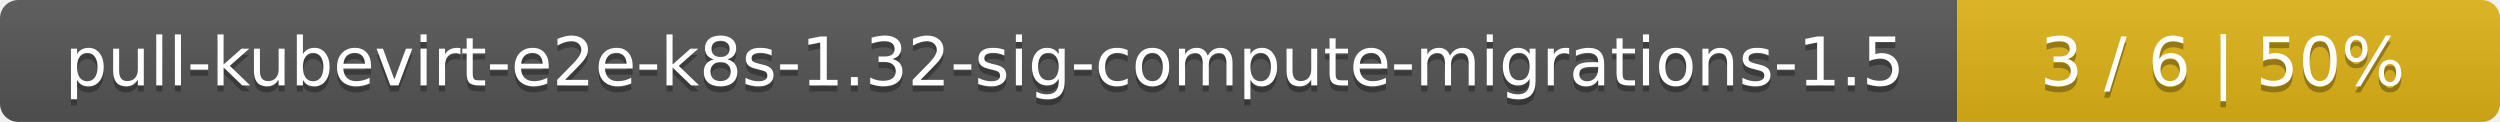
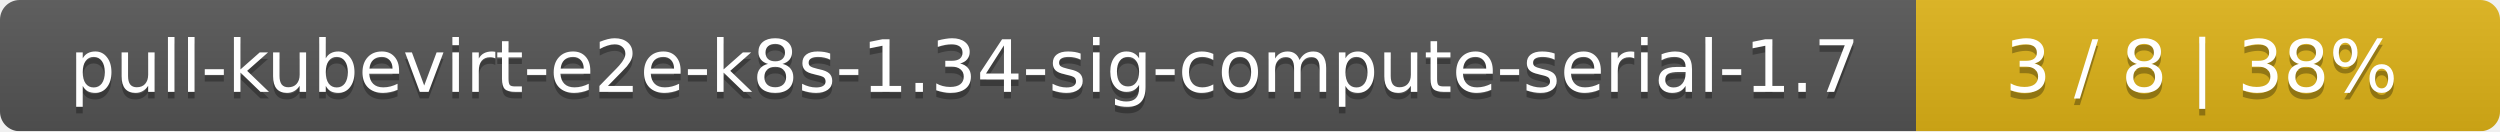
- <svg xmlns="http://www.w3.org/2000/svg" width="410" height="20">
+ <svg xmlns="http://www.w3.org/2000/svg" width="381" height="20">
  <linearGradient id="smooth" x2="0" y2="100%">
    <stop offset="0" stop-color="#bbb" stop-opacity=".1" />
    <stop offset="1" stop-opacity=".1" />
  </linearGradient>
  <mask id="round">
-     <rect width="410" height="20" rx="3" fill="#fff" />
+     <rect width="381" height="20" rx="3" fill="#fff" />
  </mask>
  <g mask="url(#round)">
-     <rect width="321" height="20" fill="#555" />
-     <rect x="321" width="89" height="20" fill="#dfb317" />
-     <rect width="410" height="20" fill="url(#smooth)" />
+     <rect width="292" height="20" fill="#555" />
+     <rect x="292" width="89" height="20" fill="#dfb317" />
+     <rect width="381" height="20" fill="url(#smooth)" />
  </g>
  <g fill="#fff" text-anchor="middle" font-family="DejaVu Sans,Verdana,Geneva,sans-serif" font-size="11">
-     <text x="161.5" y="15" fill="#010101" fill-opacity=".3">pull-kubevirt-e2e-k8s-1.32-sig-compute-migrations-1.5</text>
-     <text x="161.5" y="14">pull-kubevirt-e2e-k8s-1.32-sig-compute-migrations-1.5</text>
-     <text x="364.5" y="15" fill="#010101" fill-opacity=".3">3 / 6    |    50%</text>
-     <text x="364.5" y="14">3 / 6    |    50%</text>
+     <text x="147" y="15" fill="#010101" fill-opacity=".3">pull-kubevirt-e2e-k8s-1.34-sig-compute-serial-1.7</text>
+     <text x="147" y="14">pull-kubevirt-e2e-k8s-1.34-sig-compute-serial-1.7</text>
+     <text x="335.5" y="15" fill="#010101" fill-opacity=".3">3 / 8    |    38%</text>
+     <text x="335.5" y="14">3 / 8    |    38%</text>
  </g>
</svg>
